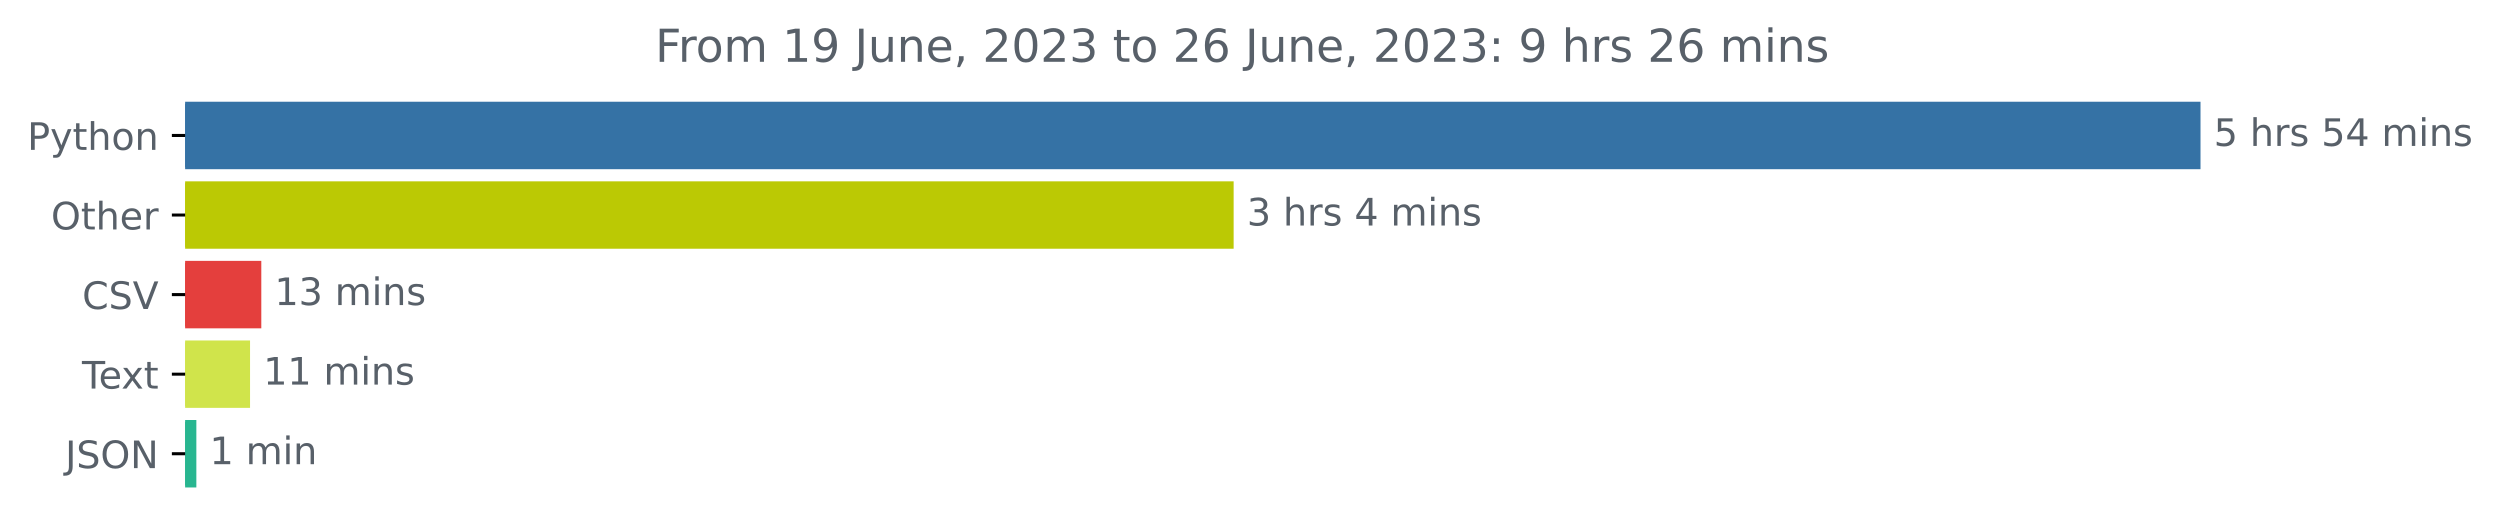
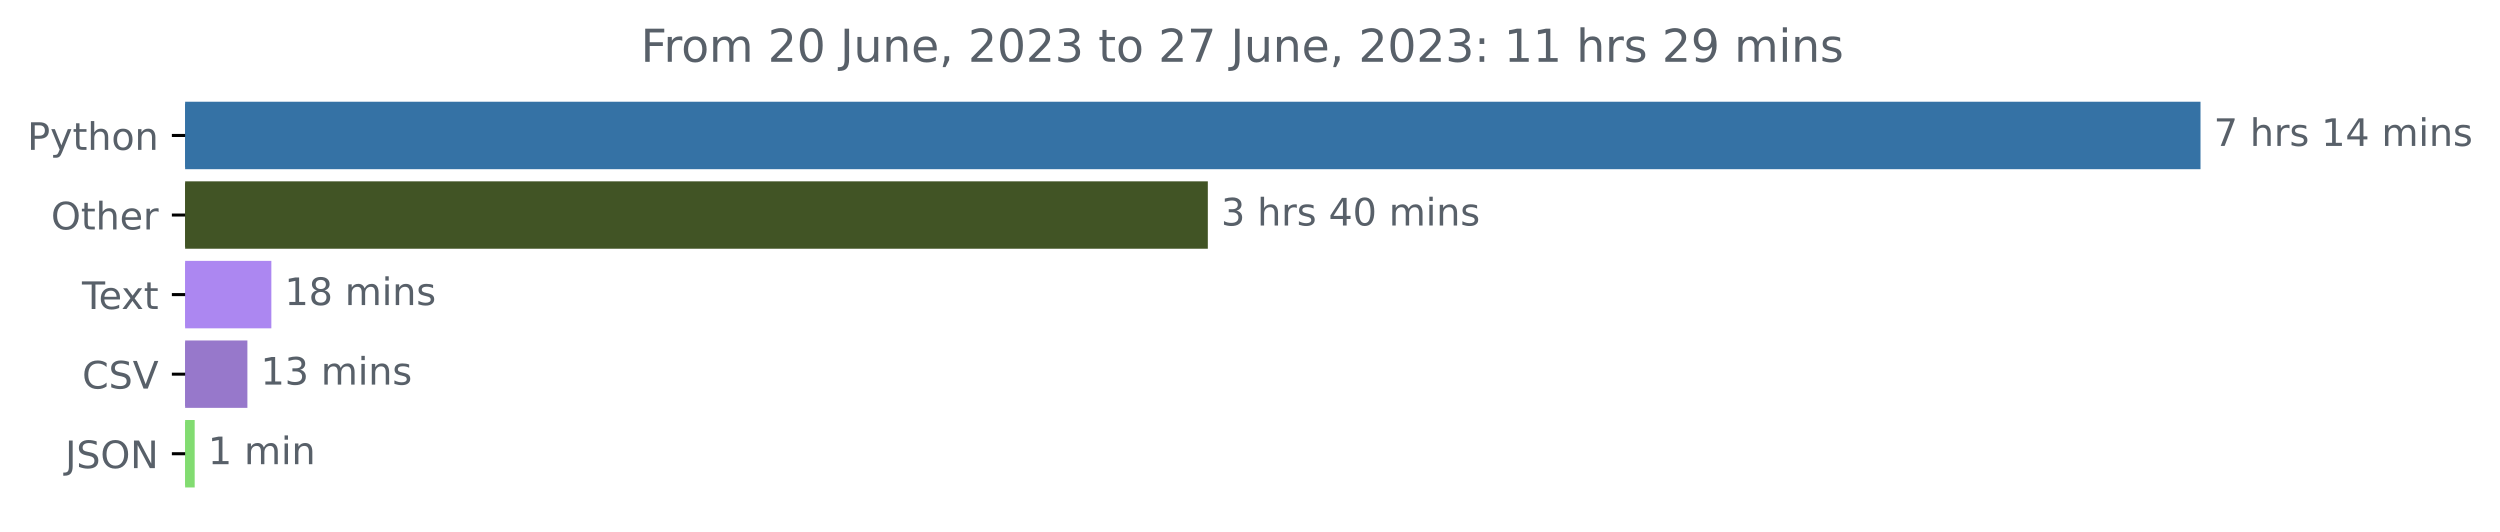
<svg xmlns="http://www.w3.org/2000/svg" xmlns:xlink="http://www.w3.org/1999/xlink" width="659.836pt" height="140.398pt" viewBox="0 0 659.836 140.398" version="1.1">
  <defs>
    <style type="text/css">*{stroke-linejoin: round; stroke-linecap: butt}</style>
  </defs>
  <g id="figure_1">
    <g id="patch_1">
      <path d="M 0 140.398  L 659.836 140.398  L 659.836 0  L 0 0  L 0 140.398  z " style="fill: none" />
    </g>
    <g id="axes_1">
      <g id="patch_2">
-         <path d="M 48.862 27.358  L 580.291 27.358  L 580.291 44.158  L 48.862 44.158  z " clip-path="url(#pa8e12e579f)" style="fill: #3572a5; stroke: #3572a5; stroke-linejoin: miter" />
+         <path d="M 48.862 27.358  L 580.291 27.358  L 580.291 44.158  L 48.862 44.158  z " clip-path="url(#p1cbe524d4f)" style="fill: #3572a5; stroke: #3572a5; stroke-linejoin: miter" />
      </g>
      <g id="patch_3">
-         <path d="M 48.862 48.358  L 325.1 48.358  L 325.1 65.158  L 48.862 65.158  z " clip-path="url(#pa8e12e579f)" style="fill: #bbc904; stroke: #bbc904; stroke-linejoin: miter" />
+         <path d="M 48.862 48.358  L 318.286 48.358  L 318.286 65.158  L 48.862 65.158  z " clip-path="url(#p1cbe524d4f)" style="fill: #415425; stroke: #415425; stroke-linejoin: miter" />
      </g>
      <g id="patch_4">
-         <path d="M 48.862 69.358  L 68.466 69.358  L 68.466 86.158  L 48.862 86.158  z " clip-path="url(#pa8e12e579f)" style="fill: #e43f3d; stroke: #e43f3d; stroke-linejoin: miter" />
+         <path d="M 48.862 69.358  L 71.118 69.358  L 71.118 86.158  L 48.862 86.158  z " clip-path="url(#p1cbe524d4f)" style="fill: #ac87f1; stroke: #ac87f1; stroke-linejoin: miter" />
      </g>
      <g id="patch_5">
-         <path d="M 48.862 90.358  L 65.496 90.358  L 65.496 107.158  L 48.862 107.158  z " clip-path="url(#pa8e12e579f)" style="fill: #d0e44b; stroke: #d0e44b; stroke-linejoin: miter" />
+         <path d="M 48.862 90.358  L 64.795 90.358  L 64.795 107.158  L 48.862 107.158  z " clip-path="url(#p1cbe524d4f)" style="fill: #9778cb; stroke: #9778cb; stroke-linejoin: miter" />
      </g>
      <g id="patch_6">
-         <path d="M 48.862 111.358  L 51.324 111.358  L 51.324 128.158  L 48.862 128.158  z " clip-path="url(#pa8e12e579f)" style="fill: #28b690; stroke: #28b690; stroke-linejoin: miter" />
+         <path d="M 48.862 111.358  L 50.886 111.358  L 50.886 128.158  L 48.862 128.158  z " clip-path="url(#p1cbe524d4f)" style="fill: #82dc71; stroke: #82dc71; stroke-linejoin: miter" />
      </g>
      <g id="matplotlib.axis_1" />
      <g id="matplotlib.axis_2">
        <g id="ytick_1">
          <g id="line2d_1">
            <defs>
-               <path id="me61cdad3a7" d="M 0 0  L -3.5 0  " style="stroke: #000000; stroke-width: 0.8" />
+               <path id="m2e8645593b" d="M 0 0  L -3.5 0  " style="stroke: #000000; stroke-width: 0.8" />
            </defs>
            <g>
-               <use xlink:href="#me61cdad3a7" x="48.862" y="35.758" style="stroke: #000000; stroke-width: 0.8" />
+               <use xlink:href="#m2e8645593b" x="48.862" y="35.758" style="stroke: #000000; stroke-width: 0.8" />
            </g>
          </g>
          <g id="text_1">
            <g style="fill: #586069" transform="translate(7.2 39.55734)scale(0.1 -0.1)">
              <defs>
                <path id="DejaVuSans-50" d="M 1259 4147  L 1259 2394  L 2053 2394  Q 2494 2394 2734 2622  Q 2975 2850 2975 3272  Q 2975 3691 2734 3919  Q 2494 4147 2053 4147  L 1259 4147  z M 628 4666  L 2053 4666  Q 2838 4666 3239 4311  Q 3641 3956 3641 3272  Q 3641 2581 3239 2228  Q 2838 1875 2053 1875  L 1259 1875  L 1259 0  L 628 0  L 628 4666  z " transform="scale(0.015625)" />
                <path id="DejaVuSans-79" d="M 2059 -325  Q 1816 -950 1584 -1140  Q 1353 -1331 966 -1331  L 506 -1331  L 506 -850  L 844 -850  Q 1081 -850 1212 -737  Q 1344 -625 1503 -206  L 1606 56  L 191 3500  L 800 3500  L 1894 763  L 2988 3500  L 3597 3500  L 2059 -325  z " transform="scale(0.015625)" />
                <path id="DejaVuSans-74" d="M 1172 4494  L 1172 3500  L 2356 3500  L 2356 3053  L 1172 3053  L 1172 1153  Q 1172 725 1289 603  Q 1406 481 1766 481  L 2356 481  L 2356 0  L 1766 0  Q 1100 0 847 248  Q 594 497 594 1153  L 594 3053  L 172 3053  L 172 3500  L 594 3500  L 594 4494  L 1172 4494  z " transform="scale(0.015625)" />
                <path id="DejaVuSans-68" d="M 3513 2113  L 3513 0  L 2938 0  L 2938 2094  Q 2938 2591 2744 2837  Q 2550 3084 2163 3084  Q 1697 3084 1428 2787  Q 1159 2491 1159 1978  L 1159 0  L 581 0  L 581 4863  L 1159 4863  L 1159 2956  Q 1366 3272 1645 3428  Q 1925 3584 2291 3584  Q 2894 3584 3203 3211  Q 3513 2838 3513 2113  z " transform="scale(0.015625)" />
                <path id="DejaVuSans-6f" d="M 1959 3097  Q 1497 3097 1228 2736  Q 959 2375 959 1747  Q 959 1119 1226 758  Q 1494 397 1959 397  Q 2419 397 2687 759  Q 2956 1122 2956 1747  Q 2956 2369 2687 2733  Q 2419 3097 1959 3097  z M 1959 3584  Q 2709 3584 3137 3096  Q 3566 2609 3566 1747  Q 3566 888 3137 398  Q 2709 -91 1959 -91  Q 1206 -91 779 398  Q 353 888 353 1747  Q 353 2609 779 3096  Q 1206 3584 1959 3584  z " transform="scale(0.015625)" />
                <path id="DejaVuSans-6e" d="M 3513 2113  L 3513 0  L 2938 0  L 2938 2094  Q 2938 2591 2744 2837  Q 2550 3084 2163 3084  Q 1697 3084 1428 2787  Q 1159 2491 1159 1978  L 1159 0  L 581 0  L 581 3500  L 1159 3500  L 1159 2956  Q 1366 3272 1645 3428  Q 1925 3584 2291 3584  Q 2894 3584 3203 3211  Q 3513 2838 3513 2113  z " transform="scale(0.015625)" />
              </defs>
              <use xlink:href="#DejaVuSans-50" />
              <use xlink:href="#DejaVuSans-79" x="60.303" />
              <use xlink:href="#DejaVuSans-74" x="119.482" />
              <use xlink:href="#DejaVuSans-68" x="158.691" />
              <use xlink:href="#DejaVuSans-6f" x="222.07" />
              <use xlink:href="#DejaVuSans-6e" x="283.252" />
            </g>
          </g>
        </g>
        <g id="ytick_2">
          <g id="line2d_2">
            <g>
-               <use xlink:href="#me61cdad3a7" x="48.862" y="56.758" style="stroke: #000000; stroke-width: 0.8" />
+               <use xlink:href="#m2e8645593b" x="48.862" y="56.758" style="stroke: #000000; stroke-width: 0.8" />
            </g>
          </g>
          <g id="text_2">
            <g style="fill: #586069" transform="translate(13.46875 60.55734)scale(0.1 -0.1)">
              <defs>
                <path id="DejaVuSans-4f" d="M 2522 4238  Q 1834 4238 1429 3725  Q 1025 3213 1025 2328  Q 1025 1447 1429 934  Q 1834 422 2522 422  Q 3209 422 3611 934  Q 4013 1447 4013 2328  Q 4013 3213 3611 3725  Q 3209 4238 2522 4238  z M 2522 4750  Q 3503 4750 4090 4092  Q 4678 3434 4678 2328  Q 4678 1225 4090 567  Q 3503 -91 2522 -91  Q 1538 -91 948 565  Q 359 1222 359 2328  Q 359 3434 948 4092  Q 1538 4750 2522 4750  z " transform="scale(0.015625)" />
                <path id="DejaVuSans-65" d="M 3597 1894  L 3597 1613  L 953 1613  Q 991 1019 1311 708  Q 1631 397 2203 397  Q 2534 397 2845 478  Q 3156 559 3463 722  L 3463 178  Q 3153 47 2828 -22  Q 2503 -91 2169 -91  Q 1331 -91 842 396  Q 353 884 353 1716  Q 353 2575 817 3079  Q 1281 3584 2069 3584  Q 2775 3584 3186 3129  Q 3597 2675 3597 1894  z M 3022 2063  Q 3016 2534 2758 2815  Q 2500 3097 2075 3097  Q 1594 3097 1305 2825  Q 1016 2553 972 2059  L 3022 2063  z " transform="scale(0.015625)" />
                <path id="DejaVuSans-72" d="M 2631 2963  Q 2534 3019 2420 3045  Q 2306 3072 2169 3072  Q 1681 3072 1420 2755  Q 1159 2438 1159 1844  L 1159 0  L 581 0  L 581 3500  L 1159 3500  L 1159 2956  Q 1341 3275 1631 3429  Q 1922 3584 2338 3584  Q 2397 3584 2469 3576  Q 2541 3569 2628 3553  L 2631 2963  z " transform="scale(0.015625)" />
              </defs>
              <use xlink:href="#DejaVuSans-4f" />
              <use xlink:href="#DejaVuSans-74" x="78.711" />
              <use xlink:href="#DejaVuSans-68" x="117.92" />
              <use xlink:href="#DejaVuSans-65" x="181.299" />
              <use xlink:href="#DejaVuSans-72" x="242.822" />
            </g>
          </g>
        </g>
        <g id="ytick_3">
          <g id="line2d_3">
            <g>
-               <use xlink:href="#me61cdad3a7" x="48.862" y="77.758" style="stroke: #000000; stroke-width: 0.8" />
+               <use xlink:href="#m2e8645593b" x="48.862" y="77.758" style="stroke: #000000; stroke-width: 0.8" />
            </g>
          </g>
          <g id="text_3">
-             <g style="fill: #586069" transform="translate(21.69063 81.55734)scale(0.1 -0.1)">
-               <defs>
-                 <path id="DejaVuSans-43" d="M 4122 4306  L 4122 3641  Q 3803 3938 3442 4084  Q 3081 4231 2675 4231  Q 1875 4231 1450 3742  Q 1025 3253 1025 2328  Q 1025 1406 1450 917  Q 1875 428 2675 428  Q 3081 428 3442 575  Q 3803 722 4122 1019  L 4122 359  Q 3791 134 3420 21  Q 3050 -91 2638 -91  Q 1578 -91 968 557  Q 359 1206 359 2328  Q 359 3453 968 4101  Q 1578 4750 2638 4750  Q 3056 4750 3426 4639  Q 3797 4528 4122 4306  z " transform="scale(0.015625)" />
-                 <path id="DejaVuSans-53" d="M 3425 4513  L 3425 3897  Q 3066 4069 2747 4153  Q 2428 4238 2131 4238  Q 1616 4238 1336 4038  Q 1056 3838 1056 3469  Q 1056 3159 1242 3001  Q 1428 2844 1947 2747  L 2328 2669  Q 3034 2534 3370 2195  Q 3706 1856 3706 1288  Q 3706 609 3251 259  Q 2797 -91 1919 -91  Q 1588 -91 1214 -16  Q 841 59 441 206  L 441 856  Q 825 641 1194 531  Q 1563 422 1919 422  Q 2459 422 2753 634  Q 3047 847 3047 1241  Q 3047 1584 2836 1778  Q 2625 1972 2144 2069  L 1759 2144  Q 1053 2284 737 2584  Q 422 2884 422 3419  Q 422 4038 858 4394  Q 1294 4750 2059 4750  Q 2388 4750 2728 4690  Q 3069 4631 3425 4513  z " transform="scale(0.015625)" />
-                 <path id="DejaVuSans-56" d="M 1831 0  L 50 4666  L 709 4666  L 2188 738  L 3669 4666  L 4325 4666  L 2547 0  L 1831 0  z " transform="scale(0.015625)" />
-               </defs>
-               <use xlink:href="#DejaVuSans-43" />
-               <use xlink:href="#DejaVuSans-53" x="69.824" />
-               <use xlink:href="#DejaVuSans-56" x="133.301" />
-             </g>
-           </g>
-         </g>
-         <g id="ytick_4">
-           <g id="line2d_4">
-             <g>
-               <use xlink:href="#me61cdad3a7" x="48.862" y="98.758" style="stroke: #000000; stroke-width: 0.8" />
-             </g>
-           </g>
-           <g id="text_4">
-             <g style="fill: #586069" transform="translate(21.6375 102.5573)scale(0.1 -0.1)">
+             <g style="fill: #586069" transform="translate(21.6375 81.55734)scale(0.1 -0.1)">
              <defs>
                <path id="DejaVuSans-54" d="M -19 4666  L 3928 4666  L 3928 4134  L 2272 4134  L 2272 0  L 1638 0  L 1638 4134  L -19 4134  L -19 4666  z " transform="scale(0.015625)" />
                <path id="DejaVuSans-78" d="M 3513 3500  L 2247 1797  L 3578 0  L 2900 0  L 1881 1375  L 863 0  L 184 0  L 1544 1831  L 300 3500  L 978 3500  L 1906 2253  L 2834 3500  L 3513 3500  z " transform="scale(0.015625)" />
              </defs>
              <use xlink:href="#DejaVuSans-54" />
              <use xlink:href="#DejaVuSans-65" x="44.084" />
              <use xlink:href="#DejaVuSans-78" x="103.857" />
              <use xlink:href="#DejaVuSans-74" x="163.037" />
            </g>
          </g>
        </g>
+         <g id="ytick_4">
+           <g id="line2d_4">
+             <g>
+               <use xlink:href="#m2e8645593b" x="48.862" y="98.758" style="stroke: #000000; stroke-width: 0.8" />
+             </g>
+           </g>
+           <g id="text_4">
+             <g style="fill: #586069" transform="translate(21.69063 102.5573)scale(0.1 -0.1)">
+               <defs>
+                 <path id="DejaVuSans-43" d="M 4122 4306  L 4122 3641  Q 3803 3938 3442 4084  Q 3081 4231 2675 4231  Q 1875 4231 1450 3742  Q 1025 3253 1025 2328  Q 1025 1406 1450 917  Q 1875 428 2675 428  Q 3081 428 3442 575  Q 3803 722 4122 1019  L 4122 359  Q 3791 134 3420 21  Q 3050 -91 2638 -91  Q 1578 -91 968 557  Q 359 1206 359 2328  Q 359 3453 968 4101  Q 1578 4750 2638 4750  Q 3056 4750 3426 4639  Q 3797 4528 4122 4306  z " transform="scale(0.015625)" />
+                 <path id="DejaVuSans-53" d="M 3425 4513  L 3425 3897  Q 3066 4069 2747 4153  Q 2428 4238 2131 4238  Q 1616 4238 1336 4038  Q 1056 3838 1056 3469  Q 1056 3159 1242 3001  Q 1428 2844 1947 2747  L 2328 2669  Q 3034 2534 3370 2195  Q 3706 1856 3706 1288  Q 3706 609 3251 259  Q 2797 -91 1919 -91  Q 1588 -91 1214 -16  Q 841 59 441 206  L 441 856  Q 825 641 1194 531  Q 1563 422 1919 422  Q 2459 422 2753 634  Q 3047 847 3047 1241  Q 3047 1584 2836 1778  Q 2625 1972 2144 2069  L 1759 2144  Q 1053 2284 737 2584  Q 422 2884 422 3419  Q 422 4038 858 4394  Q 1294 4750 2059 4750  Q 2388 4750 2728 4690  Q 3069 4631 3425 4513  z " transform="scale(0.015625)" />
+                 <path id="DejaVuSans-56" d="M 1831 0  L 50 4666  L 709 4666  L 2188 738  L 3669 4666  L 4325 4666  L 2547 0  L 1831 0  z " transform="scale(0.015625)" />
+               </defs>
+               <use xlink:href="#DejaVuSans-43" />
+               <use xlink:href="#DejaVuSans-53" x="69.824" />
+               <use xlink:href="#DejaVuSans-56" x="133.301" />
+             </g>
+           </g>
+         </g>
        <g id="ytick_5">
          <g id="line2d_5">
            <g>
-               <use xlink:href="#me61cdad3a7" x="48.862" y="119.758" style="stroke: #000000; stroke-width: 0.8" />
+               <use xlink:href="#m2e8645593b" x="48.862" y="119.758" style="stroke: #000000; stroke-width: 0.8" />
            </g>
          </g>
          <g id="text_5">
            <g style="fill: #586069" transform="translate(17.21094 123.5573)scale(0.1 -0.1)">
              <defs>
                <path id="DejaVuSans-4a" d="M 628 4666  L 1259 4666  L 1259 325  Q 1259 -519 939 -900  Q 619 -1281 -91 -1281  L -331 -1281  L -331 -750  L -134 -750  Q 284 -750 456 -515  Q 628 -281 628 325  L 628 4666  z " transform="scale(0.015625)" />
                <path id="DejaVuSans-4e" d="M 628 4666  L 1478 4666  L 3547 763  L 3547 4666  L 4159 4666  L 4159 0  L 3309 0  L 1241 3903  L 1241 0  L 628 0  L 628 4666  z " transform="scale(0.015625)" />
              </defs>
              <use xlink:href="#DejaVuSans-4a" />
              <use xlink:href="#DejaVuSans-53" x="29.492" />
              <use xlink:href="#DejaVuSans-4f" x="92.969" />
              <use xlink:href="#DejaVuSans-4e" x="171.68" />
            </g>
          </g>
        </g>
      </g>
      <g id="text_6">
        <g style="fill: #586069" transform="translate(584.2911 38.5175)scale(0.1 -0.1)">
          <defs>
-             <path id="DejaVuSans-35" d="M 691 4666  L 3169 4666  L 3169 4134  L 1269 4134  L 1269 2991  Q 1406 3038 1543 3061  Q 1681 3084 1819 3084  Q 2600 3084 3056 2656  Q 3513 2228 3513 1497  Q 3513 744 3044 326  Q 2575 -91 1722 -91  Q 1428 -91 1123 -41  Q 819 9 494 109  L 494 744  Q 775 591 1075 516  Q 1375 441 1709 441  Q 2250 441 2565 725  Q 2881 1009 2881 1497  Q 2881 1984 2565 2268  Q 2250 2553 1709 2553  Q 1456 2553 1204 2497  Q 953 2441 691 2322  L 691 4666  z " transform="scale(0.015625)" />
+             <path id="DejaVuSans-37" d="M 525 4666  L 3525 4666  L 3525 4397  L 1831 0  L 1172 0  L 2766 4134  L 525 4134  L 525 4666  z " transform="scale(0.015625)" />
            <path id="DejaVuSans-20" transform="scale(0.015625)" />
            <path id="DejaVuSans-73" d="M 2834 3397  L 2834 2853  Q 2591 2978 2328 3040  Q 2066 3103 1784 3103  Q 1356 3103 1142 2972  Q 928 2841 928 2578  Q 928 2378 1081 2264  Q 1234 2150 1697 2047  L 1894 2003  Q 2506 1872 2764 1633  Q 3022 1394 3022 966  Q 3022 478 2636 193  Q 2250 -91 1575 -91  Q 1294 -91 989 -36  Q 684 19 347 128  L 347 722  Q 666 556 975 473  Q 1284 391 1588 391  Q 1994 391 2212 530  Q 2431 669 2431 922  Q 2431 1156 2273 1281  Q 2116 1406 1581 1522  L 1381 1569  Q 847 1681 609 1914  Q 372 2147 372 2553  Q 372 3047 722 3315  Q 1072 3584 1716 3584  Q 2034 3584 2315 3537  Q 2597 3491 2834 3397  z " transform="scale(0.015625)" />
+             <path id="DejaVuSans-31" d="M 794 531  L 1825 531  L 1825 4091  L 703 3866  L 703 4441  L 1819 4666  L 2450 4666  L 2450 531  L 3481 531  L 3481 0  L 794 0  L 794 531  z " transform="scale(0.015625)" />
            <path id="DejaVuSans-34" d="M 2419 4116  L 825 1625  L 2419 1625  L 2419 4116  z M 2253 4666  L 3047 4666  L 3047 1625  L 3713 1625  L 3713 1100  L 3047 1100  L 3047 0  L 2419 0  L 2419 1100  L 313 1100  L 313 1709  L 2253 4666  z " transform="scale(0.015625)" />
            <path id="DejaVuSans-6d" d="M 3328 2828  Q 3544 3216 3844 3400  Q 4144 3584 4550 3584  Q 5097 3584 5394 3201  Q 5691 2819 5691 2113  L 5691 0  L 5113 0  L 5113 2094  Q 5113 2597 4934 2840  Q 4756 3084 4391 3084  Q 3944 3084 3684 2787  Q 3425 2491 3425 1978  L 3425 0  L 2847 0  L 2847 2094  Q 2847 2600 2669 2842  Q 2491 3084 2119 3084  Q 1678 3084 1418 2786  Q 1159 2488 1159 1978  L 1159 0  L 581 0  L 581 3500  L 1159 3500  L 1159 2956  Q 1356 3278 1631 3431  Q 1906 3584 2284 3584  Q 2666 3584 2933 3390  Q 3200 3197 3328 2828  z " transform="scale(0.015625)" />
            <path id="DejaVuSans-69" d="M 603 3500  L 1178 3500  L 1178 0  L 603 0  L 603 3500  z M 603 4863  L 1178 4863  L 1178 4134  L 603 4134  L 603 4863  z " transform="scale(0.015625)" />
          </defs>
-           <use xlink:href="#DejaVuSans-35" />
+           <use xlink:href="#DejaVuSans-37" />
          <use xlink:href="#DejaVuSans-20" x="63.623" />
          <use xlink:href="#DejaVuSans-68" x="95.41" />
          <use xlink:href="#DejaVuSans-72" x="158.789" />
          <use xlink:href="#DejaVuSans-73" x="199.902" />
          <use xlink:href="#DejaVuSans-20" x="252.002" />
-           <use xlink:href="#DejaVuSans-35" x="283.789" />
+           <use xlink:href="#DejaVuSans-31" x="283.789" />
          <use xlink:href="#DejaVuSans-34" x="347.412" />
          <use xlink:href="#DejaVuSans-20" x="411.035" />
          <use xlink:href="#DejaVuSans-6d" x="442.822" />
          <use xlink:href="#DejaVuSans-69" x="540.234" />
          <use xlink:href="#DejaVuSans-6e" x="568.018" />
          <use xlink:href="#DejaVuSans-73" x="631.396" />
        </g>
      </g>
      <g id="text_7">
-         <g style="fill: #586069" transform="translate(329.1001 59.5175)scale(0.1 -0.1)">
+         <g style="fill: #586069" transform="translate(322.286 59.5175)scale(0.1 -0.1)">
          <defs>
            <path id="DejaVuSans-33" d="M 2597 2516  Q 3050 2419 3304 2112  Q 3559 1806 3559 1356  Q 3559 666 3084 287  Q 2609 -91 1734 -91  Q 1441 -91 1130 -33  Q 819 25 488 141  L 488 750  Q 750 597 1062 519  Q 1375 441 1716 441  Q 2309 441 2620 675  Q 2931 909 2931 1356  Q 2931 1769 2642 2001  Q 2353 2234 1838 2234  L 1294 2234  L 1294 2753  L 1863 2753  Q 2328 2753 2575 2939  Q 2822 3125 2822 3475  Q 2822 3834 2567 4026  Q 2313 4219 1838 4219  Q 1578 4219 1281 4162  Q 984 4106 628 3988  L 628 4550  Q 988 4650 1302 4700  Q 1616 4750 1894 4750  Q 2613 4750 3031 4423  Q 3450 4097 3450 3541  Q 3450 3153 3228 2886  Q 3006 2619 2597 2516  z " transform="scale(0.015625)" />
+             <path id="DejaVuSans-30" d="M 2034 4250  Q 1547 4250 1301 3770  Q 1056 3291 1056 2328  Q 1056 1369 1301 889  Q 1547 409 2034 409  Q 2525 409 2770 889  Q 3016 1369 3016 2328  Q 3016 3291 2770 3770  Q 2525 4250 2034 4250  z M 2034 4750  Q 2819 4750 3233 4129  Q 3647 3509 3647 2328  Q 3647 1150 3233 529  Q 2819 -91 2034 -91  Q 1250 -91 836 529  Q 422 1150 422 2328  Q 422 3509 836 4129  Q 1250 4750 2034 4750  z " transform="scale(0.015625)" />
          </defs>
          <use xlink:href="#DejaVuSans-33" />
          <use xlink:href="#DejaVuSans-20" x="63.623" />
          <use xlink:href="#DejaVuSans-68" x="95.41" />
          <use xlink:href="#DejaVuSans-72" x="158.789" />
          <use xlink:href="#DejaVuSans-73" x="199.902" />
          <use xlink:href="#DejaVuSans-20" x="252.002" />
          <use xlink:href="#DejaVuSans-34" x="283.789" />
-           <use xlink:href="#DejaVuSans-20" x="347.412" />
-           <use xlink:href="#DejaVuSans-6d" x="379.199" />
-           <use xlink:href="#DejaVuSans-69" x="476.611" />
-           <use xlink:href="#DejaVuSans-6e" x="504.395" />
-           <use xlink:href="#DejaVuSans-73" x="567.773" />
+           <use xlink:href="#DejaVuSans-30" x="347.412" />
+           <use xlink:href="#DejaVuSans-20" x="411.035" />
+           <use xlink:href="#DejaVuSans-6d" x="442.822" />
+           <use xlink:href="#DejaVuSans-69" x="540.234" />
+           <use xlink:href="#DejaVuSans-6e" x="568.018" />
+           <use xlink:href="#DejaVuSans-73" x="631.396" />
        </g>
      </g>
      <g id="text_8">
-         <g style="fill: #586069" transform="translate(72.46646 80.5175)scale(0.1 -0.1)">
-           <defs>
-             <path id="DejaVuSans-31" d="M 794 531  L 1825 531  L 1825 4091  L 703 3866  L 703 4441  L 1819 4666  L 2450 4666  L 2450 531  L 3481 531  L 3481 0  L 794 0  L 794 531  z " transform="scale(0.015625)" />
-           </defs>
+         <g style="fill: #586069" transform="translate(75.11776 80.5175)scale(0.1 -0.1)">
+           <defs>
+             <path id="DejaVuSans-38" d="M 2034 2216  Q 1584 2216 1326 1975  Q 1069 1734 1069 1313  Q 1069 891 1326 650  Q 1584 409 2034 409  Q 2484 409 2743 651  Q 3003 894 3003 1313  Q 3003 1734 2745 1975  Q 2488 2216 2034 2216  z M 1403 2484  Q 997 2584 770 2862  Q 544 3141 544 3541  Q 544 4100 942 4425  Q 1341 4750 2034 4750  Q 2731 4750 3128 4425  Q 3525 4100 3525 3541  Q 3525 3141 3298 2862  Q 3072 2584 2669 2484  Q 3125 2378 3379 2068  Q 3634 1759 3634 1313  Q 3634 634 3220 271  Q 2806 -91 2034 -91  Q 1263 -91 848 271  Q 434 634 434 1313  Q 434 1759 690 2068  Q 947 2378 1403 2484  z M 1172 3481  Q 1172 3119 1398 2916  Q 1625 2713 2034 2713  Q 2441 2713 2670 2916  Q 2900 3119 2900 3481  Q 2900 3844 2670 4047  Q 2441 4250 2034 4250  Q 1625 4250 1398 4047  Q 1172 3844 1172 3481  z " transform="scale(0.015625)" />
+           </defs>
+           <use xlink:href="#DejaVuSans-31" />
+           <use xlink:href="#DejaVuSans-38" x="63.623" />
+           <use xlink:href="#DejaVuSans-20" x="127.246" />
+           <use xlink:href="#DejaVuSans-6d" x="159.033" />
+           <use xlink:href="#DejaVuSans-69" x="256.445" />
+           <use xlink:href="#DejaVuSans-6e" x="284.229" />
+           <use xlink:href="#DejaVuSans-73" x="347.607" />
+         </g>
+       </g>
+       <g id="text_9">
+         <g style="fill: #586069" transform="translate(68.79524 101.5175)scale(0.1 -0.1)">
          <use xlink:href="#DejaVuSans-31" />
          <use xlink:href="#DejaVuSans-33" x="63.623" />
          <use xlink:href="#DejaVuSans-20" x="127.246" />
          <use xlink:href="#DejaVuSans-6d" x="159.033" />
          <use xlink:href="#DejaVuSans-69" x="256.445" />
          <use xlink:href="#DejaVuSans-6e" x="284.229" />
          <use xlink:href="#DejaVuSans-73" x="347.607" />
        </g>
      </g>
-       <g id="text_9">
-         <g style="fill: #586069" transform="translate(69.49616 101.5175)scale(0.1 -0.1)">
-           <use xlink:href="#DejaVuSans-31" />
-           <use xlink:href="#DejaVuSans-31" x="63.623" />
-           <use xlink:href="#DejaVuSans-20" x="127.246" />
-           <use xlink:href="#DejaVuSans-6d" x="159.033" />
-           <use xlink:href="#DejaVuSans-69" x="256.445" />
-           <use xlink:href="#DejaVuSans-6e" x="284.229" />
-           <use xlink:href="#DejaVuSans-73" x="347.607" />
-         </g>
-       </g>
      <g id="text_10">
-         <g style="fill: #586069" transform="translate(55.3236 122.5175)scale(0.1 -0.1)">
+         <g style="fill: #586069" transform="translate(54.88571 122.5175)scale(0.1 -0.1)">
          <use xlink:href="#DejaVuSans-31" />
          <use xlink:href="#DejaVuSans-20" x="63.623" />
          <use xlink:href="#DejaVuSans-6d" x="95.41" />
          <use xlink:href="#DejaVuSans-69" x="192.822" />
          <use xlink:href="#DejaVuSans-6e" x="220.605" />
        </g>
      </g>
      <g id="text_11">
-         <g style="fill: #586069" transform="translate(172.935 16.31812)scale(0.12 -0.12)">
+         <g style="fill: #586069" transform="translate(169.1175 16.31812)scale(0.12 -0.12)">
          <defs>
            <path id="DejaVuSans-46" d="M 628 4666  L 3309 4666  L 3309 4134  L 1259 4134  L 1259 2759  L 3109 2759  L 3109 2228  L 1259 2228  L 1259 0  L 628 0  L 628 4666  z " transform="scale(0.015625)" />
-             <path id="DejaVuSans-39" d="M 703 97  L 703 672  Q 941 559 1184 500  Q 1428 441 1663 441  Q 2288 441 2617 861  Q 2947 1281 2994 2138  Q 2813 1869 2534 1725  Q 2256 1581 1919 1581  Q 1219 1581 811 2004  Q 403 2428 403 3163  Q 403 3881 828 4315  Q 1253 4750 1959 4750  Q 2769 4750 3195 4129  Q 3622 3509 3622 2328  Q 3622 1225 3098 567  Q 2575 -91 1691 -91  Q 1453 -91 1209 -44  Q 966 3 703 97  z M 1959 2075  Q 2384 2075 2632 2365  Q 2881 2656 2881 3163  Q 2881 3666 2632 3958  Q 2384 4250 1959 4250  Q 1534 4250 1286 3958  Q 1038 3666 1038 3163  Q 1038 2656 1286 2365  Q 1534 2075 1959 2075  z " transform="scale(0.015625)" />
+             <path id="DejaVuSans-32" d="M 1228 531  L 3431 531  L 3431 0  L 469 0  L 469 531  Q 828 903 1448 1529  Q 2069 2156 2228 2338  Q 2531 2678 2651 2914  Q 2772 3150 2772 3378  Q 2772 3750 2511 3984  Q 2250 4219 1831 4219  Q 1534 4219 1204 4116  Q 875 4013 500 3803  L 500 4441  Q 881 4594 1212 4672  Q 1544 4750 1819 4750  Q 2544 4750 2975 4387  Q 3406 4025 3406 3419  Q 3406 3131 3298 2873  Q 3191 2616 2906 2266  Q 2828 2175 2409 1742  Q 1991 1309 1228 531  z " transform="scale(0.015625)" />
            <path id="DejaVuSans-75" d="M 544 1381  L 544 3500  L 1119 3500  L 1119 1403  Q 1119 906 1312 657  Q 1506 409 1894 409  Q 2359 409 2629 706  Q 2900 1003 2900 1516  L 2900 3500  L 3475 3500  L 3475 0  L 2900 0  L 2900 538  Q 2691 219 2414 64  Q 2138 -91 1772 -91  Q 1169 -91 856 284  Q 544 659 544 1381  z M 1991 3584  L 1991 3584  z " transform="scale(0.015625)" />
            <path id="DejaVuSans-2c" d="M 750 794  L 1409 794  L 1409 256  L 897 -744  L 494 -744  L 750 256  L 750 794  z " transform="scale(0.015625)" />
-             <path id="DejaVuSans-32" d="M 1228 531  L 3431 531  L 3431 0  L 469 0  L 469 531  Q 828 903 1448 1529  Q 2069 2156 2228 2338  Q 2531 2678 2651 2914  Q 2772 3150 2772 3378  Q 2772 3750 2511 3984  Q 2250 4219 1831 4219  Q 1534 4219 1204 4116  Q 875 4013 500 3803  L 500 4441  Q 881 4594 1212 4672  Q 1544 4750 1819 4750  Q 2544 4750 2975 4387  Q 3406 4025 3406 3419  Q 3406 3131 3298 2873  Q 3191 2616 2906 2266  Q 2828 2175 2409 1742  Q 1991 1309 1228 531  z " transform="scale(0.015625)" />
-             <path id="DejaVuSans-30" d="M 2034 4250  Q 1547 4250 1301 3770  Q 1056 3291 1056 2328  Q 1056 1369 1301 889  Q 1547 409 2034 409  Q 2525 409 2770 889  Q 3016 1369 3016 2328  Q 3016 3291 2770 3770  Q 2525 4250 2034 4250  z M 2034 4750  Q 2819 4750 3233 4129  Q 3647 3509 3647 2328  Q 3647 1150 3233 529  Q 2819 -91 2034 -91  Q 1250 -91 836 529  Q 422 1150 422 2328  Q 422 3509 836 4129  Q 1250 4750 2034 4750  z " transform="scale(0.015625)" />
-             <path id="DejaVuSans-36" d="M 2113 2584  Q 1688 2584 1439 2293  Q 1191 2003 1191 1497  Q 1191 994 1439 701  Q 1688 409 2113 409  Q 2538 409 2786 701  Q 3034 994 3034 1497  Q 3034 2003 2786 2293  Q 2538 2584 2113 2584  z M 3366 4563  L 3366 3988  Q 3128 4100 2886 4159  Q 2644 4219 2406 4219  Q 1781 4219 1451 3797  Q 1122 3375 1075 2522  Q 1259 2794 1537 2939  Q 1816 3084 2150 3084  Q 2853 3084 3261 2657  Q 3669 2231 3669 1497  Q 3669 778 3244 343  Q 2819 -91 2113 -91  Q 1303 -91 875 529  Q 447 1150 447 2328  Q 447 3434 972 4092  Q 1497 4750 2381 4750  Q 2619 4750 2861 4703  Q 3103 4656 3366 4563  z " transform="scale(0.015625)" />
            <path id="DejaVuSans-3a" d="M 750 794  L 1409 794  L 1409 0  L 750 0  L 750 794  z M 750 3309  L 1409 3309  L 1409 2516  L 750 2516  L 750 3309  z " transform="scale(0.015625)" />
+             <path id="DejaVuSans-39" d="M 703 97  L 703 672  Q 941 559 1184 500  Q 1428 441 1663 441  Q 2288 441 2617 861  Q 2947 1281 2994 2138  Q 2813 1869 2534 1725  Q 2256 1581 1919 1581  Q 1219 1581 811 2004  Q 403 2428 403 3163  Q 403 3881 828 4315  Q 1253 4750 1959 4750  Q 2769 4750 3195 4129  Q 3622 3509 3622 2328  Q 3622 1225 3098 567  Q 2575 -91 1691 -91  Q 1453 -91 1209 -44  Q 966 3 703 97  z M 1959 2075  Q 2384 2075 2632 2365  Q 2881 2656 2881 3163  Q 2881 3666 2632 3958  Q 2384 4250 1959 4250  Q 1534 4250 1286 3958  Q 1038 3666 1038 3163  Q 1038 2656 1286 2365  Q 1534 2075 1959 2075  z " transform="scale(0.015625)" />
          </defs>
          <use xlink:href="#DejaVuSans-46" />
          <use xlink:href="#DejaVuSans-72" x="50.27" />
          <use xlink:href="#DejaVuSans-6f" x="89.133" />
          <use xlink:href="#DejaVuSans-6d" x="150.314" />
          <use xlink:href="#DejaVuSans-20" x="247.727" />
-           <use xlink:href="#DejaVuSans-31" x="279.514" />
-           <use xlink:href="#DejaVuSans-39" x="343.137" />
+           <use xlink:href="#DejaVuSans-32" x="279.514" />
+           <use xlink:href="#DejaVuSans-30" x="343.137" />
          <use xlink:href="#DejaVuSans-20" x="406.76" />
          <use xlink:href="#DejaVuSans-4a" x="438.547" />
          <use xlink:href="#DejaVuSans-75" x="468.039" />
          <use xlink:href="#DejaVuSans-6e" x="531.418" />
          <use xlink:href="#DejaVuSans-65" x="594.797" />
          <use xlink:href="#DejaVuSans-2c" x="656.32" />
          <use xlink:href="#DejaVuSans-20" x="688.107" />
          <use xlink:href="#DejaVuSans-32" x="719.895" />
          <use xlink:href="#DejaVuSans-30" x="783.518" />
          <use xlink:href="#DejaVuSans-32" x="847.141" />
          <use xlink:href="#DejaVuSans-33" x="910.764" />
          <use xlink:href="#DejaVuSans-20" x="974.387" />
          <use xlink:href="#DejaVuSans-74" x="1006.174" />
          <use xlink:href="#DejaVuSans-6f" x="1045.383" />
          <use xlink:href="#DejaVuSans-20" x="1106.564" />
          <use xlink:href="#DejaVuSans-32" x="1138.352" />
-           <use xlink:href="#DejaVuSans-36" x="1201.975" />
+           <use xlink:href="#DejaVuSans-37" x="1201.975" />
          <use xlink:href="#DejaVuSans-20" x="1265.598" />
          <use xlink:href="#DejaVuSans-4a" x="1297.385" />
          <use xlink:href="#DejaVuSans-75" x="1326.877" />
          <use xlink:href="#DejaVuSans-6e" x="1390.256" />
          <use xlink:href="#DejaVuSans-65" x="1453.635" />
          <use xlink:href="#DejaVuSans-2c" x="1515.158" />
          <use xlink:href="#DejaVuSans-20" x="1546.945" />
          <use xlink:href="#DejaVuSans-32" x="1578.732" />
          <use xlink:href="#DejaVuSans-30" x="1642.355" />
          <use xlink:href="#DejaVuSans-32" x="1705.979" />
          <use xlink:href="#DejaVuSans-33" x="1769.602" />
          <use xlink:href="#DejaVuSans-3a" x="1833.225" />
          <use xlink:href="#DejaVuSans-20" x="1866.916" />
-           <use xlink:href="#DejaVuSans-39" x="1898.703" />
-           <use xlink:href="#DejaVuSans-20" x="1962.326" />
-           <use xlink:href="#DejaVuSans-68" x="1994.113" />
-           <use xlink:href="#DejaVuSans-72" x="2057.492" />
-           <use xlink:href="#DejaVuSans-73" x="2098.605" />
-           <use xlink:href="#DejaVuSans-20" x="2150.705" />
-           <use xlink:href="#DejaVuSans-32" x="2182.492" />
-           <use xlink:href="#DejaVuSans-36" x="2246.115" />
-           <use xlink:href="#DejaVuSans-20" x="2309.738" />
-           <use xlink:href="#DejaVuSans-6d" x="2341.525" />
-           <use xlink:href="#DejaVuSans-69" x="2438.938" />
-           <use xlink:href="#DejaVuSans-6e" x="2466.721" />
-           <use xlink:href="#DejaVuSans-73" x="2530.1" />
+           <use xlink:href="#DejaVuSans-31" x="1898.703" />
+           <use xlink:href="#DejaVuSans-31" x="1962.326" />
+           <use xlink:href="#DejaVuSans-20" x="2025.949" />
+           <use xlink:href="#DejaVuSans-68" x="2057.736" />
+           <use xlink:href="#DejaVuSans-72" x="2121.115" />
+           <use xlink:href="#DejaVuSans-73" x="2162.229" />
+           <use xlink:href="#DejaVuSans-20" x="2214.328" />
+           <use xlink:href="#DejaVuSans-32" x="2246.115" />
+           <use xlink:href="#DejaVuSans-39" x="2309.738" />
+           <use xlink:href="#DejaVuSans-20" x="2373.361" />
+           <use xlink:href="#DejaVuSans-6d" x="2405.148" />
+           <use xlink:href="#DejaVuSans-69" x="2502.561" />
+           <use xlink:href="#DejaVuSans-6e" x="2530.344" />
+           <use xlink:href="#DejaVuSans-73" x="2593.723" />
        </g>
      </g>
    </g>
  </g>
  <defs>
-     <clipPath id="pa8e12e579f">
+     <clipPath id="p1cbe524d4f">
      <rect x="48.862" y="22.318" width="558" height="110.88" />
    </clipPath>
  </defs>
</svg>
